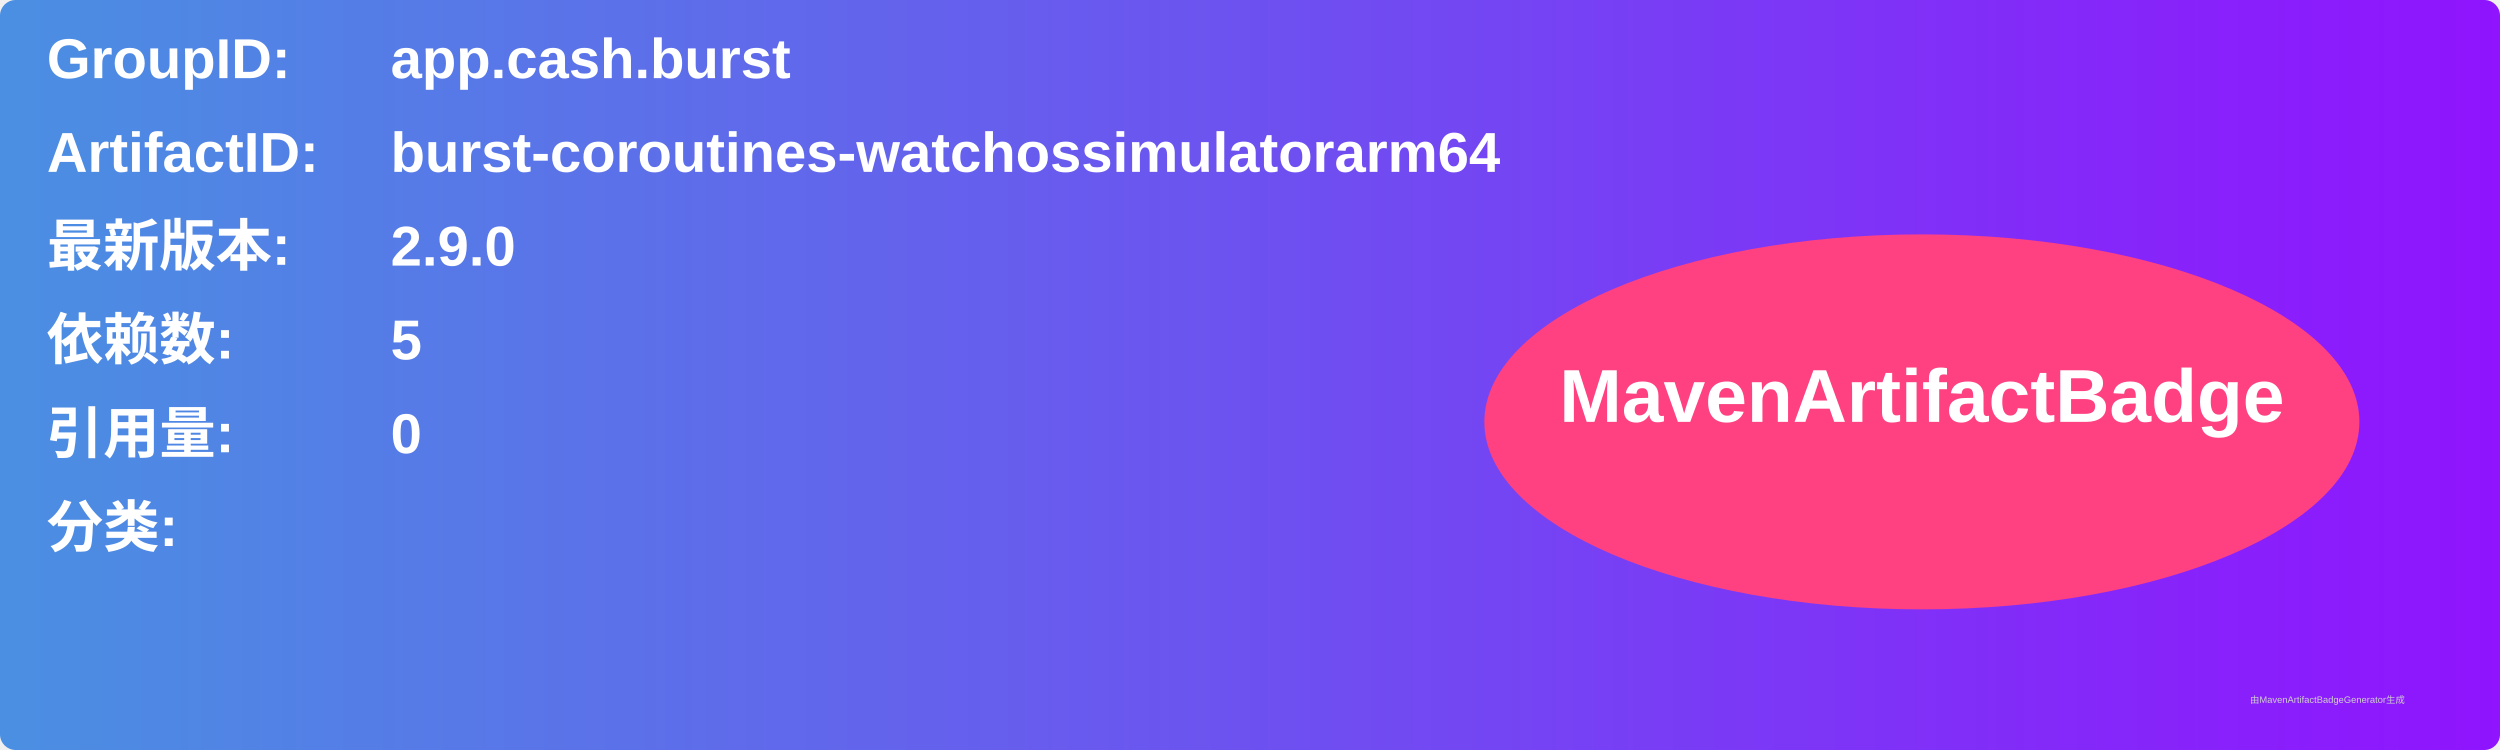
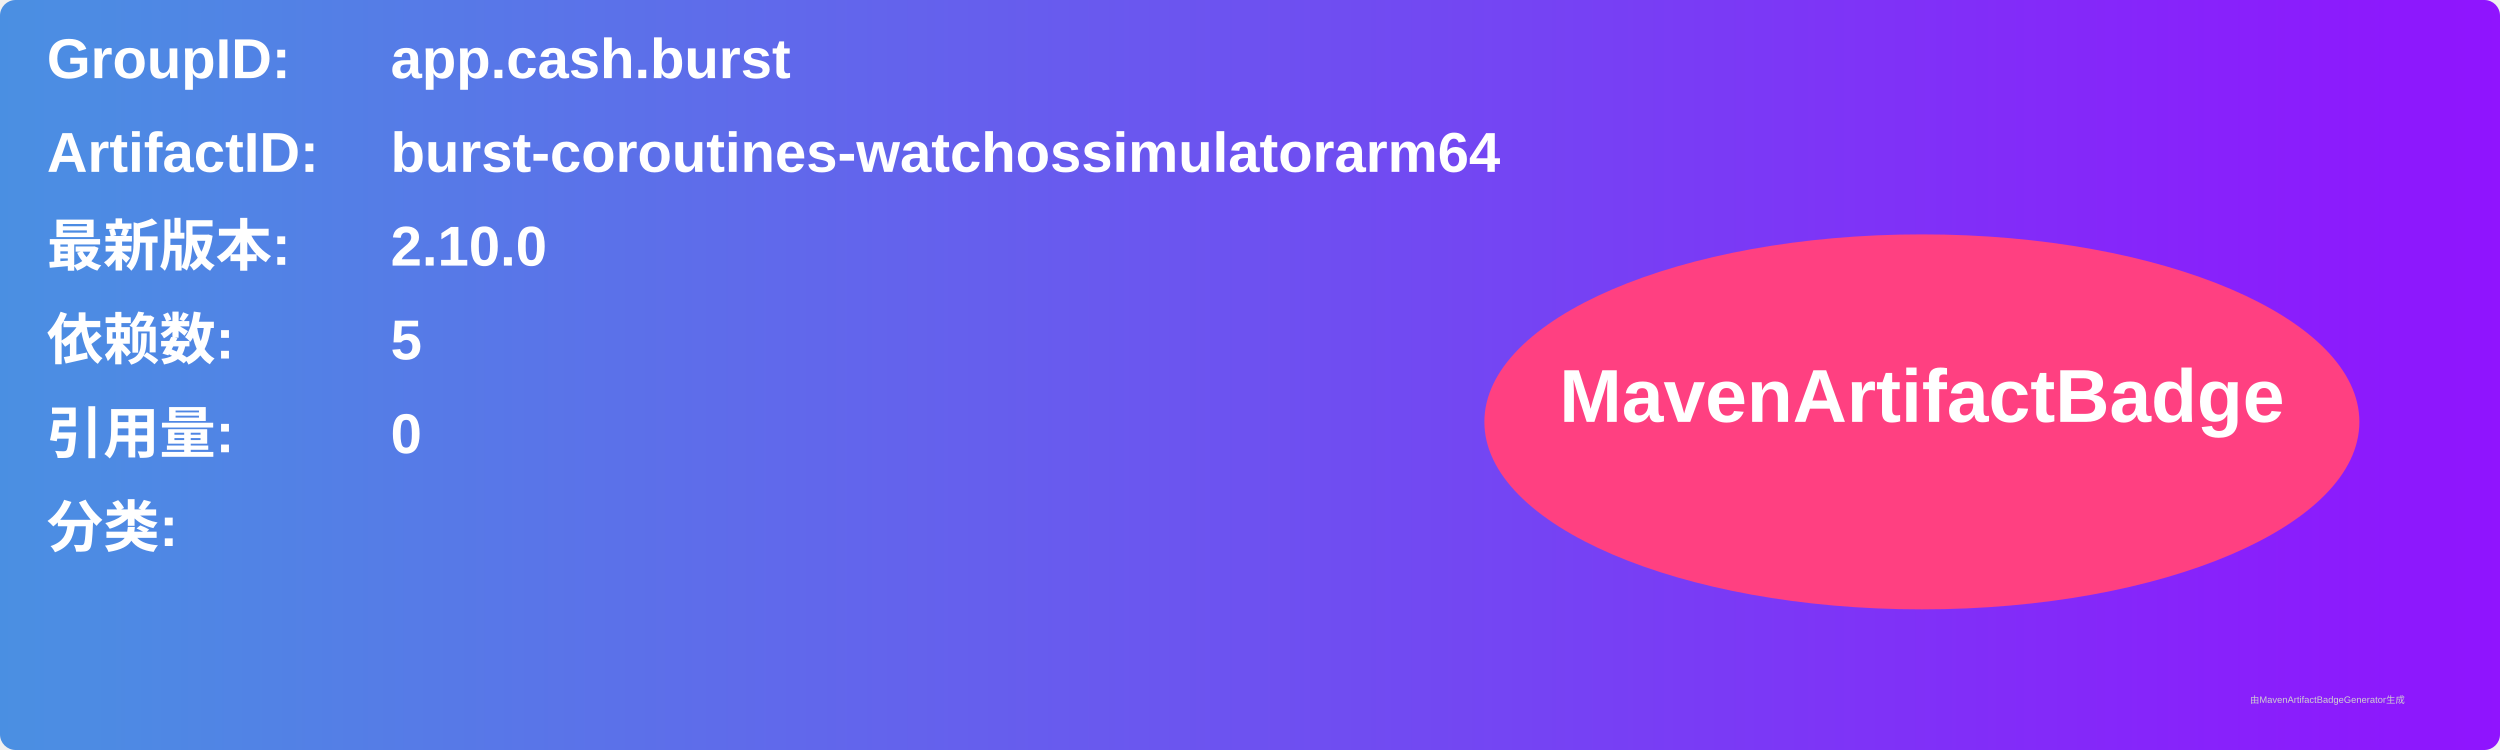
<svg xmlns="http://www.w3.org/2000/svg" width="800" height="240" viewBox="0 0 800 240">
  <linearGradient id="grad" x1="0%" y1="0%" x2="100%" y2="0%">
    <stop offset="0%" stop-color="#4a90e2" />
    <stop offset="100%" stop-color="#9013fe" />
  </linearGradient>
  <rect width="100%" height="100%" rx="5" ry="5" fill="url(#grad)" />
  <g transform="translate(15, 15)">
    <text x="0" y="10" font-family="Arial" font-size="18" fill="white" font-weight="bold" width="260">GroupID:</text>
    <text x="110" y="10" font-family="Arial" font-size="18" fill="white" font-weight="bold" width="460">app.cash.burst</text>
    <text x="0" y="40" font-family="Arial" font-size="18" fill="white" font-weight="bold" width="260">ArtifactID:</text>
    <text x="110" y="40" font-family="Arial" font-size="18" fill="white" font-weight="bold" width="460">burst-coroutines-watchossimulatorarm64</text>
    <text x="0" y="70" font-family="Arial" font-size="18" fill="white" font-weight="bold">最新版本:</text>
    <text x="110" y="70" font-family="Arial" font-size="18" fill="white" font-weight="bold">
-       <tspan font-weight="bold">2.9.0</tspan>
+       <tspan font-weight="bold">2.10.0</tspan>
    </text>
    <text x="0" y="100" font-family="Arial" font-size="18" fill="white" font-weight="bold">依赖数: </text>
    <text x="110" y="100" font-family="Arial" font-size="18" fill="white">
      <tspan font-weight="bold">5</tspan>
    </text>
    <text x="0" y="130" font-family="Arial" font-size="18" fill="white" font-weight="bold">引用量: </text>
    <text x="110" y="130" font-family="Arial" font-size="18" fill="white">
      <tspan font-weight="bold">0</tspan>
    </text>
    <text x="0" y="160" font-family="Arial" font-size="18" fill="white" font-weight="bold">分类:</text>
    <text x="10" y="190" font-family="Arial" font-size="10" fill="white">
      <tspan font-weight="bold" />
    </text>
    <ellipse cx="600" cy="120" rx="140" ry="60" fill="#ff4081" />
    <text x="600" y="120" text-anchor="middle" font-family="Arial" font-size="24" fill="white" font-weight="bold">MavenArtifactBadge</text>
  </g>
  <text x="720" y="225" font-family="Arial" font-size="3" fill="#d0d0d0">由MavenArtifactBadgeGenerator生成</text>
</svg>
